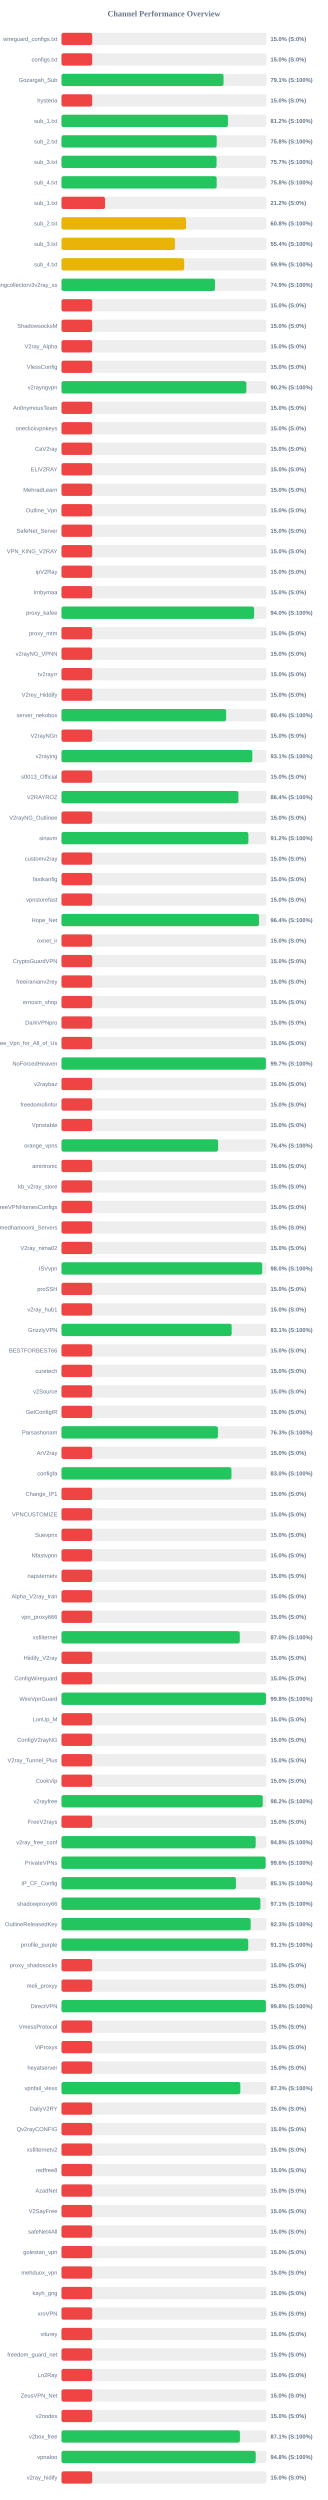
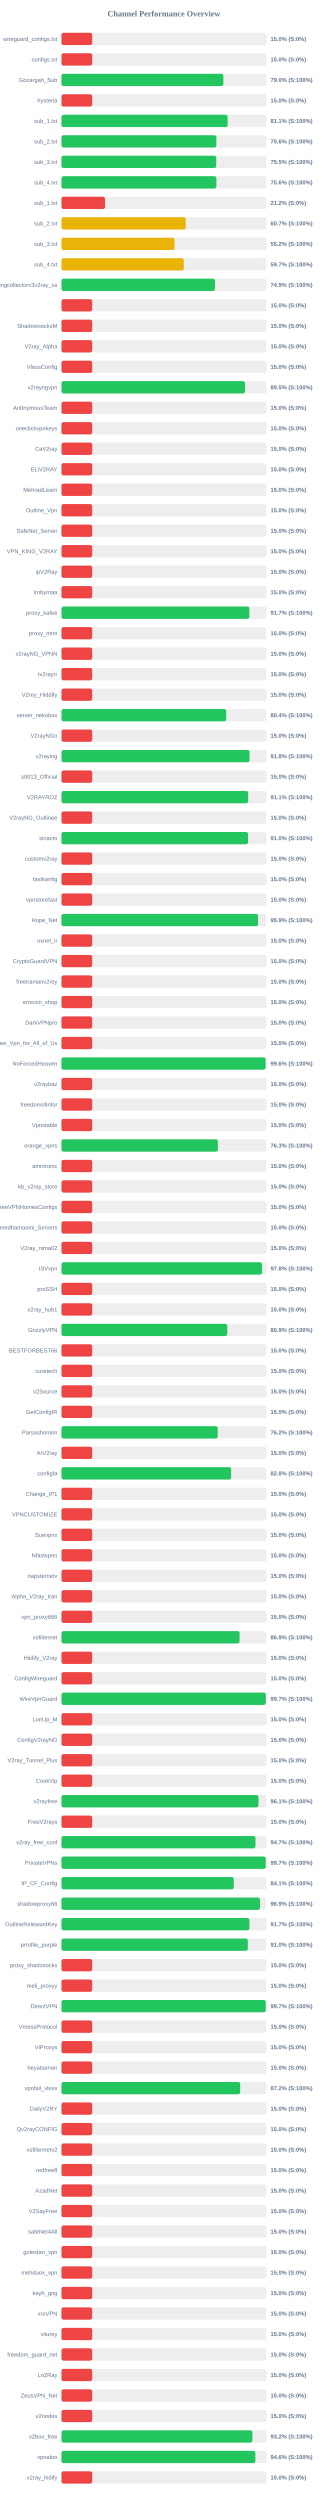
<svg xmlns="http://www.w3.org/2000/svg" width="800" height="6100" version="1.1">
  <style>
        .row { font: 14px Arial; fill: #64748b; }
        .score { font: bold 14px Arial; fill: #64748b; }
    </style>
  <text x="400" y="40" text-anchor="middle" font-size="20px" font-weight="bold" fill="#64748b">Channel Performance Overview</text>
  <rect x="150" y="80" width="500" height="30" fill="#eee" rx="5" />
  <rect x="150" y="80" width="75.0" height="30" fill="#ef4444" rx="5" />
  <text x="140" y="100" text-anchor="end" class="row">wireguard_configs.txt</text>
  <text x="660" y="100" text-anchor="start" class="score">15.0% (S:0%)</text>
  <rect x="150" y="130" width="500" height="30" fill="#eee" rx="5" />
  <rect x="150" y="130" width="75.0" height="30" fill="#ef4444" rx="5" />
  <text x="140" y="150" text-anchor="end" class="row">configs.txt</text>
  <text x="660" y="150" text-anchor="start" class="score">15.0% (S:0%)</text>
  <rect x="150" y="180" width="500" height="30" fill="#eee" rx="5" />
-   <rect x="150" y="180" width="395.4" height="30" fill="#22c55e" rx="5" />
+   <rect x="150" y="180" width="395.05" height="30" fill="#22c55e" rx="5" />
  <text x="140" y="200" text-anchor="end" class="row">Gozargah_Sub</text>
-   <text x="660" y="200" text-anchor="start" class="score">79.1% (S:100%)</text>
+   <text x="660" y="200" text-anchor="start" class="score">79.0% (S:100%)</text>
  <rect x="150" y="230" width="500" height="30" fill="#eee" rx="5" />
  <rect x="150" y="230" width="75.0" height="30" fill="#ef4444" rx="5" />
  <text x="140" y="250" text-anchor="end" class="row">hysteria</text>
  <text x="660" y="250" text-anchor="start" class="score">15.0% (S:0%)</text>
  <rect x="150" y="280" width="500" height="30" fill="#eee" rx="5" />
-   <rect x="150" y="280" width="406.2" height="30" fill="#22c55e" rx="5" />
+   <rect x="150" y="280" width="405.45" height="30" fill="#22c55e" rx="5" />
  <text x="140" y="300" text-anchor="end" class="row">sub_1.txt</text>
-   <text x="660" y="300" text-anchor="start" class="score">81.2% (S:100%)</text>
+   <text x="660" y="300" text-anchor="start" class="score">81.1% (S:100%)</text>
  <rect x="150" y="330" width="500" height="30" fill="#eee" rx="5" />
-   <rect x="150" y="330" width="378.75" height="30" fill="#22c55e" rx="5" />
+   <rect x="150" y="330" width="378.0" height="30" fill="#22c55e" rx="5" />
  <text x="140" y="350" text-anchor="end" class="row">sub_2.txt</text>
-   <text x="660" y="350" text-anchor="start" class="score">75.8% (S:100%)</text>
+   <text x="660" y="350" text-anchor="start" class="score">75.6% (S:100%)</text>
  <rect x="150" y="380" width="500" height="30" fill="#eee" rx="5" />
-   <rect x="150" y="380" width="378.45" height="30" fill="#22c55e" rx="5" />
+   <rect x="150" y="380" width="377.65" height="30" fill="#22c55e" rx="5" />
  <text x="140" y="400" text-anchor="end" class="row">sub_3.txt</text>
-   <text x="660" y="400" text-anchor="start" class="score">75.7% (S:100%)</text>
+   <text x="660" y="400" text-anchor="start" class="score">75.5% (S:100%)</text>
  <rect x="150" y="430" width="500" height="30" fill="#eee" rx="5" />
-   <rect x="150" y="430" width="378.75" height="30" fill="#22c55e" rx="5" />
+   <rect x="150" y="430" width="378.0" height="30" fill="#22c55e" rx="5" />
  <text x="140" y="450" text-anchor="end" class="row">sub_4.txt</text>
-   <text x="660" y="450" text-anchor="start" class="score">75.8% (S:100%)</text>
+   <text x="660" y="450" text-anchor="start" class="score">75.6% (S:100%)</text>
  <rect x="150" y="480" width="500" height="30" fill="#eee" rx="5" />
  <rect x="150" y="480" width="106.25" height="30" fill="#ef4444" rx="5" />
  <text x="140" y="500" text-anchor="end" class="row">sub_1.txt</text>
  <text x="660" y="500" text-anchor="start" class="score">21.2% (S:0%)</text>
  <rect x="150" y="530" width="500" height="30" fill="#eee" rx="5" />
-   <rect x="150" y="530" width="304.0" height="30" fill="#eab308" rx="5" />
+   <rect x="150" y="530" width="303.35" height="30" fill="#eab308" rx="5" />
  <text x="140" y="550" text-anchor="end" class="row">sub_2.txt</text>
-   <text x="660" y="550" text-anchor="start" class="score">60.8% (S:100%)</text>
+   <text x="660" y="550" text-anchor="start" class="score">60.7% (S:100%)</text>
  <rect x="150" y="580" width="500" height="30" fill="#eee" rx="5" />
-   <rect x="150" y="580" width="276.75" height="30" fill="#eab308" rx="5" />
+   <rect x="150" y="580" width="275.95" height="30" fill="#eab308" rx="5" />
  <text x="140" y="600" text-anchor="end" class="row">sub_3.txt</text>
-   <text x="660" y="600" text-anchor="start" class="score">55.4% (S:100%)</text>
+   <text x="660" y="600" text-anchor="start" class="score">55.2% (S:100%)</text>
  <rect x="150" y="630" width="500" height="30" fill="#eee" rx="5" />
-   <rect x="150" y="630" width="299.35" height="30" fill="#eab308" rx="5" />
+   <rect x="150" y="630" width="298.5" height="30" fill="#eab308" rx="5" />
  <text x="140" y="650" text-anchor="end" class="row">sub_4.txt</text>
-   <text x="660" y="650" text-anchor="start" class="score">59.9% (S:100%)</text>
+   <text x="660" y="650" text-anchor="start" class="score">59.7% (S:100%)</text>
  <rect x="150" y="680" width="500" height="30" fill="#eee" rx="5" />
  <rect x="150" y="680" width="374.55" height="30" fill="#22c55e" rx="5" />
  <text x="140" y="700" text-anchor="end" class="row">kayhgngcollectorv3v2ray_ss</text>
  <text x="660" y="700" text-anchor="start" class="score">74.9% (S:100%)</text>
  <rect x="150" y="730" width="500" height="30" fill="#eee" rx="5" />
  <rect x="150" y="730" width="75.0" height="30" fill="#ef4444" rx="5" />
  <text x="140" y="750" text-anchor="end" class="row" />
  <text x="660" y="750" text-anchor="start" class="score">15.0% (S:0%)</text>
  <rect x="150" y="780" width="500" height="30" fill="#eee" rx="5" />
  <rect x="150" y="780" width="75.0" height="30" fill="#ef4444" rx="5" />
  <text x="140" y="800" text-anchor="end" class="row">ShadowsocksM</text>
  <text x="660" y="800" text-anchor="start" class="score">15.0% (S:0%)</text>
  <rect x="150" y="830" width="500" height="30" fill="#eee" rx="5" />
  <rect x="150" y="830" width="75.0" height="30" fill="#ef4444" rx="5" />
  <text x="140" y="850" text-anchor="end" class="row">V2ray_Alpha</text>
  <text x="660" y="850" text-anchor="start" class="score">15.0% (S:0%)</text>
  <rect x="150" y="880" width="500" height="30" fill="#eee" rx="5" />
  <rect x="150" y="880" width="75.0" height="30" fill="#ef4444" rx="5" />
  <text x="140" y="900" text-anchor="end" class="row">VlessConfig</text>
  <text x="660" y="900" text-anchor="start" class="score">15.0% (S:0%)</text>
  <rect x="150" y="930" width="500" height="30" fill="#eee" rx="5" />
-   <rect x="150" y="930" width="451.15" height="30" fill="#22c55e" rx="5" />
+   <rect x="150" y="930" width="447.7" height="30" fill="#22c55e" rx="5" />
  <text x="140" y="950" text-anchor="end" class="row">v2rayngvpn</text>
-   <text x="660" y="950" text-anchor="start" class="score">90.2% (S:100%)</text>
+   <text x="660" y="950" text-anchor="start" class="score">89.5% (S:100%)</text>
  <rect x="150" y="980" width="500" height="30" fill="#eee" rx="5" />
  <rect x="150" y="980" width="75.0" height="30" fill="#ef4444" rx="5" />
  <text x="140" y="1000" text-anchor="end" class="row">An0nymousTeam</text>
  <text x="660" y="1000" text-anchor="start" class="score">15.0% (S:0%)</text>
  <rect x="150" y="1030" width="500" height="30" fill="#eee" rx="5" />
  <rect x="150" y="1030" width="75.0" height="30" fill="#ef4444" rx="5" />
  <text x="140" y="1050" text-anchor="end" class="row">oneclickvpnkeys</text>
  <text x="660" y="1050" text-anchor="start" class="score">15.0% (S:0%)</text>
  <rect x="150" y="1080" width="500" height="30" fill="#eee" rx="5" />
  <rect x="150" y="1080" width="75.0" height="30" fill="#ef4444" rx="5" />
  <text x="140" y="1100" text-anchor="end" class="row">CaV2ray</text>
  <text x="660" y="1100" text-anchor="start" class="score">15.0% (S:0%)</text>
  <rect x="150" y="1130" width="500" height="30" fill="#eee" rx="5" />
  <rect x="150" y="1130" width="75.0" height="30" fill="#ef4444" rx="5" />
  <text x="140" y="1150" text-anchor="end" class="row">ELiV2RAY</text>
  <text x="660" y="1150" text-anchor="start" class="score">15.0% (S:0%)</text>
  <rect x="150" y="1180" width="500" height="30" fill="#eee" rx="5" />
  <rect x="150" y="1180" width="75.0" height="30" fill="#ef4444" rx="5" />
  <text x="140" y="1200" text-anchor="end" class="row">MehradLearn</text>
  <text x="660" y="1200" text-anchor="start" class="score">15.0% (S:0%)</text>
  <rect x="150" y="1230" width="500" height="30" fill="#eee" rx="5" />
  <rect x="150" y="1230" width="75.0" height="30" fill="#ef4444" rx="5" />
  <text x="140" y="1250" text-anchor="end" class="row">Outline_Vpn</text>
  <text x="660" y="1250" text-anchor="start" class="score">15.0% (S:0%)</text>
  <rect x="150" y="1280" width="500" height="30" fill="#eee" rx="5" />
  <rect x="150" y="1280" width="75.0" height="30" fill="#ef4444" rx="5" />
  <text x="140" y="1300" text-anchor="end" class="row">SafeNet_Server</text>
  <text x="660" y="1300" text-anchor="start" class="score">15.0% (S:0%)</text>
  <rect x="150" y="1330" width="500" height="30" fill="#eee" rx="5" />
  <rect x="150" y="1330" width="75.0" height="30" fill="#ef4444" rx="5" />
  <text x="140" y="1350" text-anchor="end" class="row">VPN_KING_V2RAY</text>
  <text x="660" y="1350" text-anchor="start" class="score">15.0% (S:0%)</text>
  <rect x="150" y="1380" width="500" height="30" fill="#eee" rx="5" />
  <rect x="150" y="1380" width="75.0" height="30" fill="#ef4444" rx="5" />
  <text x="140" y="1400" text-anchor="end" class="row">ipV2Ray</text>
  <text x="660" y="1400" text-anchor="start" class="score">15.0% (S:0%)</text>
  <rect x="150" y="1430" width="500" height="30" fill="#eee" rx="5" />
  <rect x="150" y="1430" width="75.0" height="30" fill="#ef4444" rx="5" />
  <text x="140" y="1450" text-anchor="end" class="row">lrnbymaa</text>
  <text x="660" y="1450" text-anchor="start" class="score">15.0% (S:0%)</text>
  <rect x="150" y="1480" width="500" height="30" fill="#eee" rx="5" />
-   <rect x="150" y="1480" width="470.0" height="30" fill="#22c55e" rx="5" />
+   <rect x="150" y="1480" width="458.5" height="30" fill="#22c55e" rx="5" />
  <text x="140" y="1500" text-anchor="end" class="row">proxy_kafee</text>
-   <text x="660" y="1500" text-anchor="start" class="score">94.0% (S:100%)</text>
+   <text x="660" y="1500" text-anchor="start" class="score">91.7% (S:100%)</text>
  <rect x="150" y="1530" width="500" height="30" fill="#eee" rx="5" />
  <rect x="150" y="1530" width="75.0" height="30" fill="#ef4444" rx="5" />
  <text x="140" y="1550" text-anchor="end" class="row">proxy_mtm</text>
  <text x="660" y="1550" text-anchor="start" class="score">15.0% (S:0%)</text>
  <rect x="150" y="1580" width="500" height="30" fill="#eee" rx="5" />
  <rect x="150" y="1580" width="75.0" height="30" fill="#ef4444" rx="5" />
  <text x="140" y="1600" text-anchor="end" class="row">v2rayNG_VPNN</text>
  <text x="660" y="1600" text-anchor="start" class="score">15.0% (S:0%)</text>
  <rect x="150" y="1630" width="500" height="30" fill="#eee" rx="5" />
  <rect x="150" y="1630" width="75.0" height="30" fill="#ef4444" rx="5" />
  <text x="140" y="1650" text-anchor="end" class="row">tv2rayrr</text>
  <text x="660" y="1650" text-anchor="start" class="score">15.0% (S:0%)</text>
  <rect x="150" y="1680" width="500" height="30" fill="#eee" rx="5" />
  <rect x="150" y="1680" width="75.0" height="30" fill="#ef4444" rx="5" />
  <text x="140" y="1700" text-anchor="end" class="row">V2rey_Hiddify</text>
  <text x="660" y="1700" text-anchor="start" class="score">15.0% (S:0%)</text>
  <rect x="150" y="1730" width="500" height="30" fill="#eee" rx="5" />
-   <rect x="150" y="1730" width="401.85" height="30" fill="#22c55e" rx="5" />
+   <rect x="150" y="1730" width="401.9" height="30" fill="#22c55e" rx="5" />
  <text x="140" y="1750" text-anchor="end" class="row">server_nekobox</text>
  <text x="660" y="1750" text-anchor="start" class="score">80.4% (S:100%)</text>
  <rect x="150" y="1780" width="500" height="30" fill="#eee" rx="5" />
  <rect x="150" y="1780" width="75.0" height="30" fill="#ef4444" rx="5" />
  <text x="140" y="1800" text-anchor="end" class="row">V2rayNGn</text>
  <text x="660" y="1800" text-anchor="start" class="score">15.0% (S:0%)</text>
  <rect x="150" y="1830" width="500" height="30" fill="#eee" rx="5" />
-   <rect x="150" y="1830" width="465.65" height="30" fill="#22c55e" rx="5" />
+   <rect x="150" y="1830" width="458.9" height="30" fill="#22c55e" rx="5" />
  <text x="140" y="1850" text-anchor="end" class="row">v2raying</text>
-   <text x="660" y="1850" text-anchor="start" class="score">93.1% (S:100%)</text>
+   <text x="660" y="1850" text-anchor="start" class="score">91.8% (S:100%)</text>
  <rect x="150" y="1880" width="500" height="30" fill="#eee" rx="5" />
  <rect x="150" y="1880" width="75.0" height="30" fill="#ef4444" rx="5" />
  <text x="140" y="1900" text-anchor="end" class="row">s0013_Official</text>
  <text x="660" y="1900" text-anchor="start" class="score">15.0% (S:0%)</text>
  <rect x="150" y="1930" width="500" height="30" fill="#eee" rx="5" />
-   <rect x="150" y="1930" width="431.8" height="30" fill="#22c55e" rx="5" />
+   <rect x="150" y="1930" width="455.55" height="30" fill="#22c55e" rx="5" />
  <text x="140" y="1950" text-anchor="end" class="row">V2RAYROZ</text>
-   <text x="660" y="1950" text-anchor="start" class="score">86.4% (S:100%)</text>
+   <text x="660" y="1950" text-anchor="start" class="score">91.1% (S:100%)</text>
  <rect x="150" y="1980" width="500" height="30" fill="#eee" rx="5" />
  <rect x="150" y="1980" width="75.0" height="30" fill="#ef4444" rx="5" />
  <text x="140" y="2000" text-anchor="end" class="row">V2rayNG_Outlinee</text>
  <text x="660" y="2000" text-anchor="start" class="score">15.0% (S:0%)</text>
  <rect x="150" y="2030" width="500" height="30" fill="#eee" rx="5" />
-   <rect x="150" y="2030" width="456.05" height="30" fill="#22c55e" rx="5" />
+   <rect x="150" y="2030" width="455.2" height="30" fill="#22c55e" rx="5" />
  <text x="140" y="2050" text-anchor="end" class="row">sinavm</text>
-   <text x="660" y="2050" text-anchor="start" class="score">91.2% (S:100%)</text>
+   <text x="660" y="2050" text-anchor="start" class="score">91.0% (S:100%)</text>
  <rect x="150" y="2080" width="500" height="30" fill="#eee" rx="5" />
  <rect x="150" y="2080" width="75.0" height="30" fill="#ef4444" rx="5" />
  <text x="140" y="2100" text-anchor="end" class="row">customv2ray</text>
  <text x="660" y="2100" text-anchor="start" class="score">15.0% (S:0%)</text>
  <rect x="150" y="2130" width="500" height="30" fill="#eee" rx="5" />
  <rect x="150" y="2130" width="75.0" height="30" fill="#ef4444" rx="5" />
  <text x="140" y="2150" text-anchor="end" class="row">fastkanfig</text>
  <text x="660" y="2150" text-anchor="start" class="score">15.0% (S:0%)</text>
  <rect x="150" y="2180" width="500" height="30" fill="#eee" rx="5" />
  <rect x="150" y="2180" width="75.0" height="30" fill="#ef4444" rx="5" />
  <text x="140" y="2200" text-anchor="end" class="row">vpnstorefast</text>
  <text x="660" y="2200" text-anchor="start" class="score">15.0% (S:0%)</text>
  <rect x="150" y="2230" width="500" height="30" fill="#eee" rx="5" />
-   <rect x="150" y="2230" width="481.95" height="30" fill="#22c55e" rx="5" />
+   <rect x="150" y="2230" width="479.5" height="30" fill="#22c55e" rx="5" />
  <text x="140" y="2250" text-anchor="end" class="row">Hope_Net</text>
-   <text x="660" y="2250" text-anchor="start" class="score">96.4% (S:100%)</text>
+   <text x="660" y="2250" text-anchor="start" class="score">95.9% (S:100%)</text>
  <rect x="150" y="2280" width="500" height="30" fill="#eee" rx="5" />
  <rect x="150" y="2280" width="75.0" height="30" fill="#ef4444" rx="5" />
  <text x="140" y="2300" text-anchor="end" class="row">oxnet_ir</text>
  <text x="660" y="2300" text-anchor="start" class="score">15.0% (S:0%)</text>
  <rect x="150" y="2330" width="500" height="30" fill="#eee" rx="5" />
  <rect x="150" y="2330" width="75.0" height="30" fill="#ef4444" rx="5" />
  <text x="140" y="2350" text-anchor="end" class="row">CryptoGuardVPN</text>
  <text x="660" y="2350" text-anchor="start" class="score">15.0% (S:0%)</text>
  <rect x="150" y="2380" width="500" height="30" fill="#eee" rx="5" />
  <rect x="150" y="2380" width="75.0" height="30" fill="#ef4444" rx="5" />
  <text x="140" y="2400" text-anchor="end" class="row">freeiranianv2rey</text>
  <text x="660" y="2400" text-anchor="start" class="score">15.0% (S:0%)</text>
  <rect x="150" y="2430" width="500" height="30" fill="#eee" rx="5" />
  <rect x="150" y="2430" width="75.0" height="30" fill="#ef4444" rx="5" />
  <text x="140" y="2450" text-anchor="end" class="row">ernoxin_shop</text>
  <text x="660" y="2450" text-anchor="start" class="score">15.0% (S:0%)</text>
  <rect x="150" y="2480" width="500" height="30" fill="#eee" rx="5" />
  <rect x="150" y="2480" width="75.0" height="30" fill="#ef4444" rx="5" />
  <text x="140" y="2500" text-anchor="end" class="row">DarkVPNpro</text>
  <text x="660" y="2500" text-anchor="start" class="score">15.0% (S:0%)</text>
  <rect x="150" y="2530" width="500" height="30" fill="#eee" rx="5" />
  <rect x="150" y="2530" width="75.0" height="30" fill="#ef4444" rx="5" />
  <text x="140" y="2550" text-anchor="end" class="row">Free_Vpn_for_All_of_Us</text>
  <text x="660" y="2550" text-anchor="start" class="score">15.0% (S:0%)</text>
  <rect x="150" y="2580" width="500" height="30" fill="#eee" rx="5" />
-   <rect x="150" y="2580" width="498.7" height="30" fill="#22c55e" rx="5" />
+   <rect x="150" y="2580" width="498.15" height="30" fill="#22c55e" rx="5" />
  <text x="140" y="2600" text-anchor="end" class="row">NoForcedHeaven</text>
-   <text x="660" y="2600" text-anchor="start" class="score">99.7% (S:100%)</text>
+   <text x="660" y="2600" text-anchor="start" class="score">99.6% (S:100%)</text>
  <rect x="150" y="2630" width="500" height="30" fill="#eee" rx="5" />
  <rect x="150" y="2630" width="75.0" height="30" fill="#ef4444" rx="5" />
  <text x="140" y="2650" text-anchor="end" class="row">v2raybaz</text>
  <text x="660" y="2650" text-anchor="start" class="score">15.0% (S:0%)</text>
  <rect x="150" y="2680" width="500" height="30" fill="#eee" rx="5" />
  <rect x="150" y="2680" width="75.0" height="30" fill="#ef4444" rx="5" />
  <text x="140" y="2700" text-anchor="end" class="row">freedomofinfor</text>
  <text x="660" y="2700" text-anchor="start" class="score">15.0% (S:0%)</text>
  <rect x="150" y="2730" width="500" height="30" fill="#eee" rx="5" />
  <rect x="150" y="2730" width="75.0" height="30" fill="#ef4444" rx="5" />
  <text x="140" y="2750" text-anchor="end" class="row">Vpnstable</text>
  <text x="660" y="2750" text-anchor="start" class="score">15.0% (S:0%)</text>
  <rect x="150" y="2780" width="500" height="30" fill="#eee" rx="5" />
-   <rect x="150" y="2780" width="382.15" height="30" fill="#22c55e" rx="5" />
+   <rect x="150" y="2780" width="381.7" height="30" fill="#22c55e" rx="5" />
  <text x="140" y="2800" text-anchor="end" class="row">orange_vpns</text>
-   <text x="660" y="2800" text-anchor="start" class="score">76.4% (S:100%)</text>
+   <text x="660" y="2800" text-anchor="start" class="score">76.3% (S:100%)</text>
  <rect x="150" y="2830" width="500" height="30" fill="#eee" rx="5" />
  <rect x="150" y="2830" width="75.0" height="30" fill="#ef4444" rx="5" />
  <text x="140" y="2850" text-anchor="end" class="row">amirtronic</text>
  <text x="660" y="2850" text-anchor="start" class="score">15.0% (S:0%)</text>
  <rect x="150" y="2880" width="500" height="30" fill="#eee" rx="5" />
  <rect x="150" y="2880" width="75.0" height="30" fill="#ef4444" rx="5" />
  <text x="140" y="2900" text-anchor="end" class="row">kb_v2ray_store</text>
  <text x="660" y="2900" text-anchor="start" class="score">15.0% (S:0%)</text>
  <rect x="150" y="2930" width="500" height="30" fill="#eee" rx="5" />
  <rect x="150" y="2930" width="75.0" height="30" fill="#ef4444" rx="5" />
  <text x="140" y="2950" text-anchor="end" class="row">FreeVPNHomesConfigs</text>
  <text x="660" y="2950" text-anchor="start" class="score">15.0% (S:0%)</text>
  <rect x="150" y="2980" width="500" height="30" fill="#eee" rx="5" />
  <rect x="150" y="2980" width="75.0" height="30" fill="#ef4444" rx="5" />
  <text x="140" y="3000" text-anchor="end" class="row">Ahmedhamoomi_Servers</text>
  <text x="660" y="3000" text-anchor="start" class="score">15.0% (S:0%)</text>
  <rect x="150" y="3030" width="500" height="30" fill="#eee" rx="5" />
  <rect x="150" y="3030" width="75.0" height="30" fill="#ef4444" rx="5" />
  <text x="140" y="3050" text-anchor="end" class="row">V2ray_nima02</text>
  <text x="660" y="3050" text-anchor="start" class="score">15.0% (S:0%)</text>
  <rect x="150" y="3080" width="500" height="30" fill="#eee" rx="5" />
-   <rect x="150" y="3080" width="489.8" height="30" fill="#22c55e" rx="5" />
+   <rect x="150" y="3080" width="489.2" height="30" fill="#22c55e" rx="5" />
  <text x="140" y="3100" text-anchor="end" class="row">ISVvpn</text>
-   <text x="660" y="3100" text-anchor="start" class="score">98.0% (S:100%)</text>
+   <text x="660" y="3100" text-anchor="start" class="score">97.8% (S:100%)</text>
  <rect x="150" y="3130" width="500" height="30" fill="#eee" rx="5" />
  <rect x="150" y="3130" width="75.0" height="30" fill="#ef4444" rx="5" />
  <text x="140" y="3150" text-anchor="end" class="row">proSSH</text>
  <text x="660" y="3150" text-anchor="start" class="score">15.0% (S:0%)</text>
  <rect x="150" y="3180" width="500" height="30" fill="#eee" rx="5" />
  <rect x="150" y="3180" width="75.0" height="30" fill="#ef4444" rx="5" />
  <text x="140" y="3200" text-anchor="end" class="row">v2ray_hub1</text>
  <text x="660" y="3200" text-anchor="start" class="score">15.0% (S:0%)</text>
  <rect x="150" y="3230" width="500" height="30" fill="#eee" rx="5" />
-   <rect x="150" y="3230" width="415.35" height="30" fill="#22c55e" rx="5" />
+   <rect x="150" y="3230" width="404.55" height="30" fill="#22c55e" rx="5" />
  <text x="140" y="3250" text-anchor="end" class="row">GrizzlyVPN</text>
-   <text x="660" y="3250" text-anchor="start" class="score">83.1% (S:100%)</text>
+   <text x="660" y="3250" text-anchor="start" class="score">80.9% (S:100%)</text>
  <rect x="150" y="3280" width="500" height="30" fill="#eee" rx="5" />
  <rect x="150" y="3280" width="75.0" height="30" fill="#ef4444" rx="5" />
  <text x="140" y="3300" text-anchor="end" class="row">BESTFORBEST66</text>
  <text x="660" y="3300" text-anchor="start" class="score">15.0% (S:0%)</text>
  <rect x="150" y="3330" width="500" height="30" fill="#eee" rx="5" />
  <rect x="150" y="3330" width="75.0" height="30" fill="#ef4444" rx="5" />
  <text x="140" y="3350" text-anchor="end" class="row">curetech</text>
  <text x="660" y="3350" text-anchor="start" class="score">15.0% (S:0%)</text>
  <rect x="150" y="3380" width="500" height="30" fill="#eee" rx="5" />
  <rect x="150" y="3380" width="75.0" height="30" fill="#ef4444" rx="5" />
  <text x="140" y="3400" text-anchor="end" class="row">v2Source</text>
  <text x="660" y="3400" text-anchor="start" class="score">15.0% (S:0%)</text>
  <rect x="150" y="3430" width="500" height="30" fill="#eee" rx="5" />
  <rect x="150" y="3430" width="75.0" height="30" fill="#ef4444" rx="5" />
  <text x="140" y="3450" text-anchor="end" class="row">GetConfigIR</text>
  <text x="660" y="3450" text-anchor="start" class="score">15.0% (S:0%)</text>
  <rect x="150" y="3480" width="500" height="30" fill="#eee" rx="5" />
-   <rect x="150" y="3480" width="381.65" height="30" fill="#22c55e" rx="5" />
+   <rect x="150" y="3480" width="381.25" height="30" fill="#22c55e" rx="5" />
  <text x="140" y="3500" text-anchor="end" class="row">Parsashonam</text>
-   <text x="660" y="3500" text-anchor="start" class="score">76.3% (S:100%)</text>
+   <text x="660" y="3500" text-anchor="start" class="score">76.2% (S:100%)</text>
  <rect x="150" y="3530" width="500" height="30" fill="#eee" rx="5" />
  <rect x="150" y="3530" width="75.0" height="30" fill="#ef4444" rx="5" />
  <text x="140" y="3550" text-anchor="end" class="row">ArV2ray</text>
  <text x="660" y="3550" text-anchor="start" class="score">15.0% (S:0%)</text>
  <rect x="150" y="3580" width="500" height="30" fill="#eee" rx="5" />
-   <rect x="150" y="3580" width="414.75" height="30" fill="#22c55e" rx="5" />
+   <rect x="150" y="3580" width="413.95" height="30" fill="#22c55e" rx="5" />
  <text x="140" y="3600" text-anchor="end" class="row">configfa</text>
-   <text x="660" y="3600" text-anchor="start" class="score">83.0% (S:100%)</text>
+   <text x="660" y="3600" text-anchor="start" class="score">82.8% (S:100%)</text>
  <rect x="150" y="3630" width="500" height="30" fill="#eee" rx="5" />
  <rect x="150" y="3630" width="75.0" height="30" fill="#ef4444" rx="5" />
  <text x="140" y="3650" text-anchor="end" class="row">Change_IP1</text>
  <text x="660" y="3650" text-anchor="start" class="score">15.0% (S:0%)</text>
  <rect x="150" y="3680" width="500" height="30" fill="#eee" rx="5" />
  <rect x="150" y="3680" width="75.0" height="30" fill="#ef4444" rx="5" />
  <text x="140" y="3700" text-anchor="end" class="row">VPNCUSTOMIZE</text>
  <text x="660" y="3700" text-anchor="start" class="score">15.0% (S:0%)</text>
  <rect x="150" y="3730" width="500" height="30" fill="#eee" rx="5" />
  <rect x="150" y="3730" width="75.0" height="30" fill="#ef4444" rx="5" />
  <text x="140" y="3750" text-anchor="end" class="row">Suevpnx</text>
  <text x="660" y="3750" text-anchor="start" class="score">15.0% (S:0%)</text>
  <rect x="150" y="3780" width="500" height="30" fill="#eee" rx="5" />
  <rect x="150" y="3780" width="75.0" height="30" fill="#ef4444" rx="5" />
  <text x="140" y="3800" text-anchor="end" class="row">Nfastvpnn</text>
  <text x="660" y="3800" text-anchor="start" class="score">15.0% (S:0%)</text>
  <rect x="150" y="3830" width="500" height="30" fill="#eee" rx="5" />
  <rect x="150" y="3830" width="75.0" height="30" fill="#ef4444" rx="5" />
  <text x="140" y="3850" text-anchor="end" class="row">napsternetv</text>
  <text x="660" y="3850" text-anchor="start" class="score">15.0% (S:0%)</text>
  <rect x="150" y="3880" width="500" height="30" fill="#eee" rx="5" />
  <rect x="150" y="3880" width="75.0" height="30" fill="#ef4444" rx="5" />
  <text x="140" y="3900" text-anchor="end" class="row">Alpha_V2ray_Iran</text>
  <text x="660" y="3900" text-anchor="start" class="score">15.0% (S:0%)</text>
  <rect x="150" y="3930" width="500" height="30" fill="#eee" rx="5" />
  <rect x="150" y="3930" width="75.0" height="30" fill="#ef4444" rx="5" />
  <text x="140" y="3950" text-anchor="end" class="row">vpn_proxy666</text>
  <text x="660" y="3950" text-anchor="start" class="score">15.0% (S:0%)</text>
  <rect x="150" y="3980" width="500" height="30" fill="#eee" rx="5" />
-   <rect x="150" y="3980" width="435.05" height="30" fill="#22c55e" rx="5" />
+   <rect x="150" y="3980" width="434.55" height="30" fill="#22c55e" rx="5" />
  <text x="140" y="4000" text-anchor="end" class="row">xsfilternet</text>
-   <text x="660" y="4000" text-anchor="start" class="score">87.0% (S:100%)</text>
+   <text x="660" y="4000" text-anchor="start" class="score">86.9% (S:100%)</text>
  <rect x="150" y="4030" width="500" height="30" fill="#eee" rx="5" />
  <rect x="150" y="4030" width="75.0" height="30" fill="#ef4444" rx="5" />
  <text x="140" y="4050" text-anchor="end" class="row">Hiidify_V2ray</text>
  <text x="660" y="4050" text-anchor="start" class="score">15.0% (S:0%)</text>
  <rect x="150" y="4080" width="500" height="30" fill="#eee" rx="5" />
  <rect x="150" y="4080" width="75.0" height="30" fill="#ef4444" rx="5" />
  <text x="140" y="4100" text-anchor="end" class="row">ConfigWireguard</text>
  <text x="660" y="4100" text-anchor="start" class="score">15.0% (S:0%)</text>
  <rect x="150" y="4130" width="500" height="30" fill="#eee" rx="5" />
-   <rect x="150" y="4130" width="498.95" height="30" fill="#22c55e" rx="5" />
+   <rect x="150" y="4130" width="498.55" height="30" fill="#22c55e" rx="5" />
  <text x="140" y="4150" text-anchor="end" class="row">WireVpnGuard</text>
-   <text x="660" y="4150" text-anchor="start" class="score">99.8% (S:100%)</text>
+   <text x="660" y="4150" text-anchor="start" class="score">99.7% (S:100%)</text>
  <rect x="150" y="4180" width="500" height="30" fill="#eee" rx="5" />
  <rect x="150" y="4180" width="75.0" height="30" fill="#ef4444" rx="5" />
  <text x="140" y="4200" text-anchor="end" class="row">LonUp_M</text>
  <text x="660" y="4200" text-anchor="start" class="score">15.0% (S:0%)</text>
  <rect x="150" y="4230" width="500" height="30" fill="#eee" rx="5" />
  <rect x="150" y="4230" width="75.0" height="30" fill="#ef4444" rx="5" />
  <text x="140" y="4250" text-anchor="end" class="row">ConfigV2rayNG</text>
  <text x="660" y="4250" text-anchor="start" class="score">15.0% (S:0%)</text>
  <rect x="150" y="4280" width="500" height="30" fill="#eee" rx="5" />
  <rect x="150" y="4280" width="75.0" height="30" fill="#ef4444" rx="5" />
  <text x="140" y="4300" text-anchor="end" class="row">V2ray_Tunnel_Plus</text>
  <text x="660" y="4300" text-anchor="start" class="score">15.0% (S:0%)</text>
  <rect x="150" y="4330" width="500" height="30" fill="#eee" rx="5" />
  <rect x="150" y="4330" width="75.0" height="30" fill="#ef4444" rx="5" />
  <text x="140" y="4350" text-anchor="end" class="row">CookVip</text>
  <text x="660" y="4350" text-anchor="start" class="score">15.0% (S:0%)</text>
  <rect x="150" y="4380" width="500" height="30" fill="#eee" rx="5" />
-   <rect x="150" y="4380" width="491.1" height="30" fill="#22c55e" rx="5" />
+   <rect x="150" y="4380" width="480.7" height="30" fill="#22c55e" rx="5" />
  <text x="140" y="4400" text-anchor="end" class="row">v2rayfree</text>
-   <text x="660" y="4400" text-anchor="start" class="score">98.2% (S:100%)</text>
+   <text x="660" y="4400" text-anchor="start" class="score">96.1% (S:100%)</text>
  <rect x="150" y="4430" width="500" height="30" fill="#eee" rx="5" />
  <rect x="150" y="4430" width="75.0" height="30" fill="#ef4444" rx="5" />
  <text x="140" y="4450" text-anchor="end" class="row">FreeV2rays</text>
  <text x="660" y="4450" text-anchor="start" class="score">15.0% (S:0%)</text>
  <rect x="150" y="4480" width="500" height="30" fill="#eee" rx="5" />
-   <rect x="150" y="4480" width="473.85" height="30" fill="#22c55e" rx="5" />
+   <rect x="150" y="4480" width="473.4" height="30" fill="#22c55e" rx="5" />
  <text x="140" y="4500" text-anchor="end" class="row">v2ray_free_conf</text>
-   <text x="660" y="4500" text-anchor="start" class="score">94.8% (S:100%)</text>
+   <text x="660" y="4500" text-anchor="start" class="score">94.7% (S:100%)</text>
  <rect x="150" y="4530" width="500" height="30" fill="#eee" rx="5" />
-   <rect x="150" y="4530" width="498.15" height="30" fill="#22c55e" rx="5" />
+   <rect x="150" y="4530" width="498.45" height="30" fill="#22c55e" rx="5" />
  <text x="140" y="4550" text-anchor="end" class="row">PrivateVPNs</text>
-   <text x="660" y="4550" text-anchor="start" class="score">99.6% (S:100%)</text>
+   <text x="660" y="4550" text-anchor="start" class="score">99.7% (S:100%)</text>
  <rect x="150" y="4580" width="500" height="30" fill="#eee" rx="5" />
-   <rect x="150" y="4580" width="425.65" height="30" fill="#22c55e" rx="5" />
+   <rect x="150" y="4580" width="420.4" height="30" fill="#22c55e" rx="5" />
  <text x="140" y="4600" text-anchor="end" class="row">IP_CF_Config</text>
-   <text x="660" y="4600" text-anchor="start" class="score">85.1% (S:100%)</text>
+   <text x="660" y="4600" text-anchor="start" class="score">84.1% (S:100%)</text>
  <rect x="150" y="4630" width="500" height="30" fill="#eee" rx="5" />
-   <rect x="150" y="4630" width="485.35" height="30" fill="#22c55e" rx="5" />
+   <rect x="150" y="4630" width="484.35" height="30" fill="#22c55e" rx="5" />
  <text x="140" y="4650" text-anchor="end" class="row">shadowproxy66</text>
-   <text x="660" y="4650" text-anchor="start" class="score">97.1% (S:100%)</text>
+   <text x="660" y="4650" text-anchor="start" class="score">96.9% (S:100%)</text>
  <rect x="150" y="4680" width="500" height="30" fill="#eee" rx="5" />
-   <rect x="150" y="4680" width="461.7" height="30" fill="#22c55e" rx="5" />
+   <rect x="150" y="4680" width="458.55" height="30" fill="#22c55e" rx="5" />
  <text x="140" y="4700" text-anchor="end" class="row">OutlineReleasedKey</text>
-   <text x="660" y="4700" text-anchor="start" class="score">92.3% (S:100%)</text>
+   <text x="660" y="4700" text-anchor="start" class="score">91.7% (S:100%)</text>
  <rect x="150" y="4730" width="500" height="30" fill="#eee" rx="5" />
-   <rect x="150" y="4730" width="455.7" height="30" fill="#22c55e" rx="5" />
+   <rect x="150" y="4730" width="454.75" height="30" fill="#22c55e" rx="5" />
  <text x="140" y="4750" text-anchor="end" class="row">prrofile_purple</text>
-   <text x="660" y="4750" text-anchor="start" class="score">91.1% (S:100%)</text>
+   <text x="660" y="4750" text-anchor="start" class="score">91.0% (S:100%)</text>
  <rect x="150" y="4780" width="500" height="30" fill="#eee" rx="5" />
  <rect x="150" y="4780" width="75.0" height="30" fill="#ef4444" rx="5" />
  <text x="140" y="4800" text-anchor="end" class="row">proxy_shadosocks</text>
  <text x="660" y="4800" text-anchor="start" class="score">15.0% (S:0%)</text>
  <rect x="150" y="4830" width="500" height="30" fill="#eee" rx="5" />
  <rect x="150" y="4830" width="75.0" height="30" fill="#ef4444" rx="5" />
  <text x="140" y="4850" text-anchor="end" class="row">meli_proxyy</text>
  <text x="660" y="4850" text-anchor="start" class="score">15.0% (S:0%)</text>
  <rect x="150" y="4880" width="500" height="30" fill="#eee" rx="5" />
-   <rect x="150" y="4880" width="498.85" height="30" fill="#22c55e" rx="5" />
+   <rect x="150" y="4880" width="498.5" height="30" fill="#22c55e" rx="5" />
  <text x="140" y="4900" text-anchor="end" class="row">DirectVPN</text>
-   <text x="660" y="4900" text-anchor="start" class="score">99.8% (S:100%)</text>
+   <text x="660" y="4900" text-anchor="start" class="score">99.7% (S:100%)</text>
  <rect x="150" y="4930" width="500" height="30" fill="#eee" rx="5" />
  <rect x="150" y="4930" width="75.0" height="30" fill="#ef4444" rx="5" />
  <text x="140" y="4950" text-anchor="end" class="row">VmessProtocol</text>
  <text x="660" y="4950" text-anchor="start" class="score">15.0% (S:0%)</text>
  <rect x="150" y="4980" width="500" height="30" fill="#eee" rx="5" />
  <rect x="150" y="4980" width="75.0" height="30" fill="#ef4444" rx="5" />
  <text x="140" y="5000" text-anchor="end" class="row">ViProxys</text>
  <text x="660" y="5000" text-anchor="start" class="score">15.0% (S:0%)</text>
  <rect x="150" y="5030" width="500" height="30" fill="#eee" rx="5" />
  <rect x="150" y="5030" width="75.0" height="30" fill="#ef4444" rx="5" />
  <text x="140" y="5050" text-anchor="end" class="row">heyatserver</text>
  <text x="660" y="5050" text-anchor="start" class="score">15.0% (S:0%)</text>
  <rect x="150" y="5080" width="500" height="30" fill="#eee" rx="5" />
-   <rect x="150" y="5080" width="436.35" height="30" fill="#22c55e" rx="5" />
+   <rect x="150" y="5080" width="436.0" height="30" fill="#22c55e" rx="5" />
  <text x="140" y="5100" text-anchor="end" class="row">vpnfail_vless</text>
-   <text x="660" y="5100" text-anchor="start" class="score">87.3% (S:100%)</text>
+   <text x="660" y="5100" text-anchor="start" class="score">87.2% (S:100%)</text>
  <rect x="150" y="5130" width="500" height="30" fill="#eee" rx="5" />
  <rect x="150" y="5130" width="75.0" height="30" fill="#ef4444" rx="5" />
  <text x="140" y="5150" text-anchor="end" class="row">DailyV2RY</text>
  <text x="660" y="5150" text-anchor="start" class="score">15.0% (S:0%)</text>
  <rect x="150" y="5180" width="500" height="30" fill="#eee" rx="5" />
  <rect x="150" y="5180" width="75.0" height="30" fill="#ef4444" rx="5" />
  <text x="140" y="5200" text-anchor="end" class="row">Qv2rayCONFIG</text>
  <text x="660" y="5200" text-anchor="start" class="score">15.0% (S:0%)</text>
  <rect x="150" y="5230" width="500" height="30" fill="#eee" rx="5" />
  <rect x="150" y="5230" width="75.0" height="30" fill="#ef4444" rx="5" />
  <text x="140" y="5250" text-anchor="end" class="row">xsfilternetv2</text>
  <text x="660" y="5250" text-anchor="start" class="score">15.0% (S:0%)</text>
  <rect x="150" y="5280" width="500" height="30" fill="#eee" rx="5" />
  <rect x="150" y="5280" width="75.0" height="30" fill="#ef4444" rx="5" />
  <text x="140" y="5300" text-anchor="end" class="row">redfree8</text>
  <text x="660" y="5300" text-anchor="start" class="score">15.0% (S:0%)</text>
  <rect x="150" y="5330" width="500" height="30" fill="#eee" rx="5" />
  <rect x="150" y="5330" width="75.0" height="30" fill="#ef4444" rx="5" />
  <text x="140" y="5350" text-anchor="end" class="row">AzadNet</text>
  <text x="660" y="5350" text-anchor="start" class="score">15.0% (S:0%)</text>
  <rect x="150" y="5380" width="500" height="30" fill="#eee" rx="5" />
  <rect x="150" y="5380" width="75.0" height="30" fill="#ef4444" rx="5" />
  <text x="140" y="5400" text-anchor="end" class="row">V2SayFree</text>
  <text x="660" y="5400" text-anchor="start" class="score">15.0% (S:0%)</text>
  <rect x="150" y="5430" width="500" height="30" fill="#eee" rx="5" />
  <rect x="150" y="5430" width="75.0" height="30" fill="#ef4444" rx="5" />
  <text x="140" y="5450" text-anchor="end" class="row">safeNet4All</text>
  <text x="660" y="5450" text-anchor="start" class="score">15.0% (S:0%)</text>
  <rect x="150" y="5480" width="500" height="30" fill="#eee" rx="5" />
  <rect x="150" y="5480" width="75.0" height="30" fill="#ef4444" rx="5" />
  <text x="140" y="5500" text-anchor="end" class="row">golestan_vpn</text>
  <text x="660" y="5500" text-anchor="start" class="score">15.0% (S:0%)</text>
  <rect x="150" y="5530" width="500" height="30" fill="#eee" rx="5" />
  <rect x="150" y="5530" width="75.0" height="30" fill="#ef4444" rx="5" />
  <text x="140" y="5550" text-anchor="end" class="row">mehduox_vpn</text>
  <text x="660" y="5550" text-anchor="start" class="score">15.0% (S:0%)</text>
  <rect x="150" y="5580" width="500" height="30" fill="#eee" rx="5" />
  <rect x="150" y="5580" width="75.0" height="30" fill="#ef4444" rx="5" />
  <text x="140" y="5600" text-anchor="end" class="row">kayh_gng</text>
  <text x="660" y="5600" text-anchor="start" class="score">15.0% (S:0%)</text>
  <rect x="150" y="5630" width="500" height="30" fill="#eee" rx="5" />
  <rect x="150" y="5630" width="75.0" height="30" fill="#ef4444" rx="5" />
  <text x="140" y="5650" text-anchor="end" class="row">xroVPN</text>
  <text x="660" y="5650" text-anchor="start" class="score">15.0% (S:0%)</text>
  <rect x="150" y="5680" width="500" height="30" fill="#eee" rx="5" />
  <rect x="150" y="5680" width="75.0" height="30" fill="#ef4444" rx="5" />
  <text x="140" y="5700" text-anchor="end" class="row">viturey</text>
  <text x="660" y="5700" text-anchor="start" class="score">15.0% (S:0%)</text>
  <rect x="150" y="5730" width="500" height="30" fill="#eee" rx="5" />
  <rect x="150" y="5730" width="75.0" height="30" fill="#ef4444" rx="5" />
  <text x="140" y="5750" text-anchor="end" class="row">freedom_guard_net</text>
  <text x="660" y="5750" text-anchor="start" class="score">15.0% (S:0%)</text>
  <rect x="150" y="5780" width="500" height="30" fill="#eee" rx="5" />
  <rect x="150" y="5780" width="75.0" height="30" fill="#ef4444" rx="5" />
  <text x="140" y="5800" text-anchor="end" class="row">Ln2Ray</text>
  <text x="660" y="5800" text-anchor="start" class="score">15.0% (S:0%)</text>
  <rect x="150" y="5830" width="500" height="30" fill="#eee" rx="5" />
  <rect x="150" y="5830" width="75.0" height="30" fill="#ef4444" rx="5" />
  <text x="140" y="5850" text-anchor="end" class="row">ZeusVPN_Net</text>
  <text x="660" y="5850" text-anchor="start" class="score">15.0% (S:0%)</text>
  <rect x="150" y="5880" width="500" height="30" fill="#eee" rx="5" />
  <rect x="150" y="5880" width="75.0" height="30" fill="#ef4444" rx="5" />
  <text x="140" y="5900" text-anchor="end" class="row">v2nodes</text>
  <text x="660" y="5900" text-anchor="start" class="score">15.0% (S:0%)</text>
  <rect x="150" y="5930" width="500" height="30" fill="#eee" rx="5" />
-   <rect x="150" y="5930" width="435.4" height="30" fill="#22c55e" rx="5" />
+   <rect x="150" y="5930" width="465.9" height="30" fill="#22c55e" rx="5" />
  <text x="140" y="5950" text-anchor="end" class="row">v2box_free</text>
-   <text x="660" y="5950" text-anchor="start" class="score">87.1% (S:100%)</text>
+   <text x="660" y="5950" text-anchor="start" class="score">93.2% (S:100%)</text>
  <rect x="150" y="5980" width="500" height="30" fill="#eee" rx="5" />
-   <rect x="150" y="5980" width="473.95" height="30" fill="#22c55e" rx="5" />
+   <rect x="150" y="5980" width="473.1" height="30" fill="#22c55e" rx="5" />
  <text x="140" y="6000" text-anchor="end" class="row">vpnaloo</text>
-   <text x="660" y="6000" text-anchor="start" class="score">94.8% (S:100%)</text>
+   <text x="660" y="6000" text-anchor="start" class="score">94.6% (S:100%)</text>
  <rect x="150" y="6030" width="500" height="30" fill="#eee" rx="5" />
  <rect x="150" y="6030" width="75.0" height="30" fill="#ef4444" rx="5" />
  <text x="140" y="6050" text-anchor="end" class="row">v2ray_hidify</text>
  <text x="660" y="6050" text-anchor="start" class="score">15.0% (S:0%)</text>
</svg>
